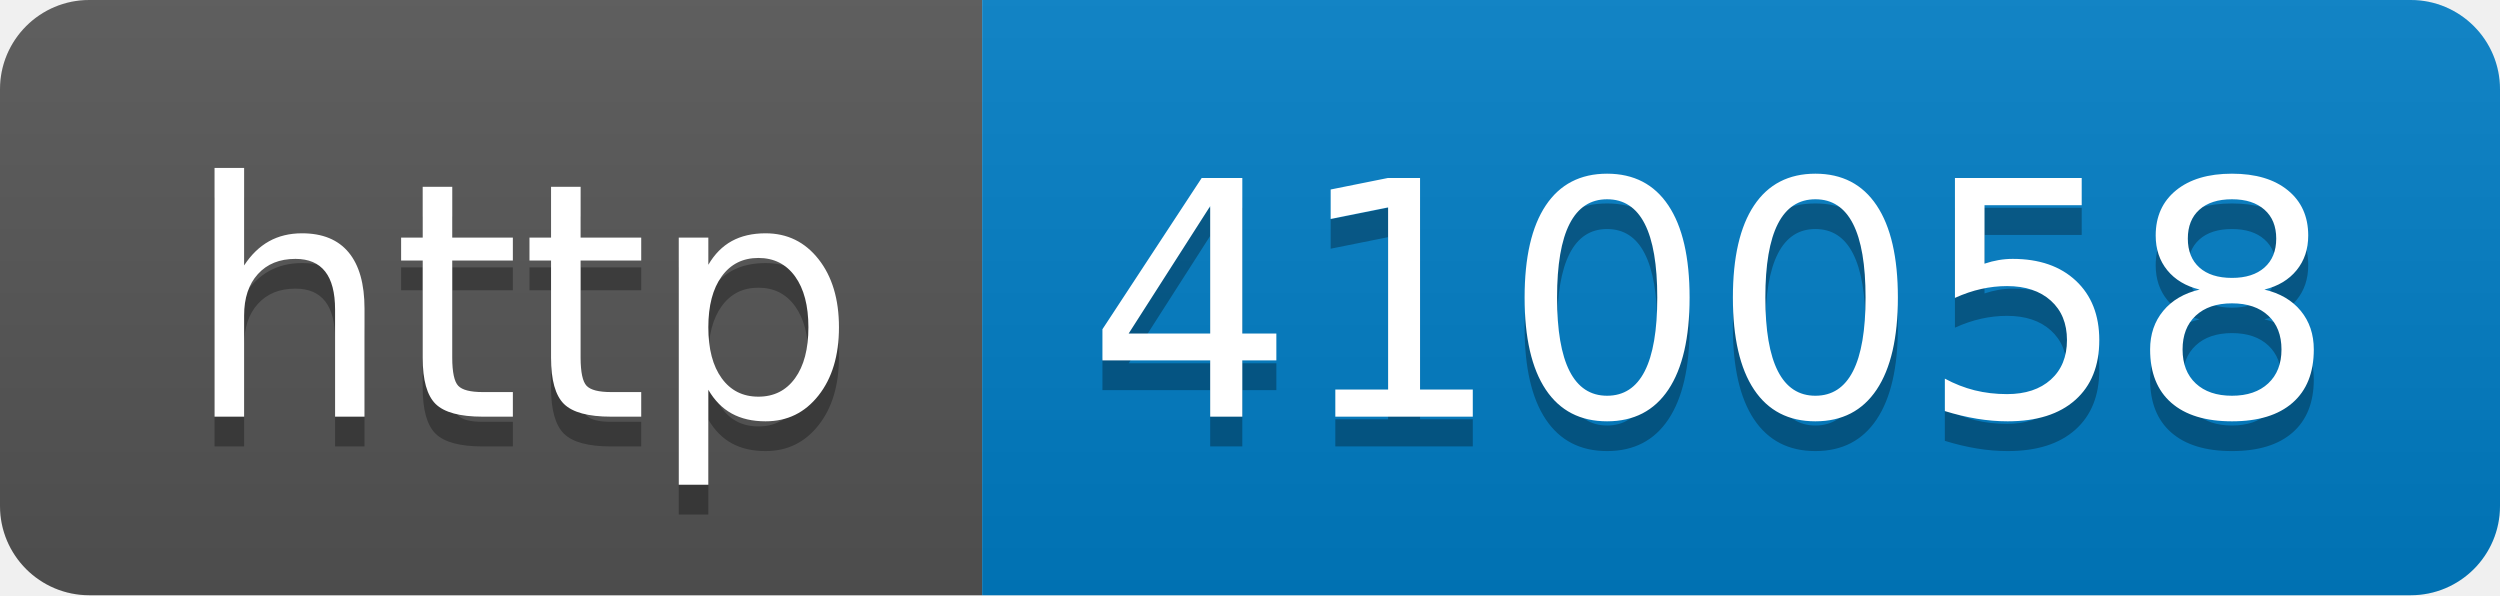
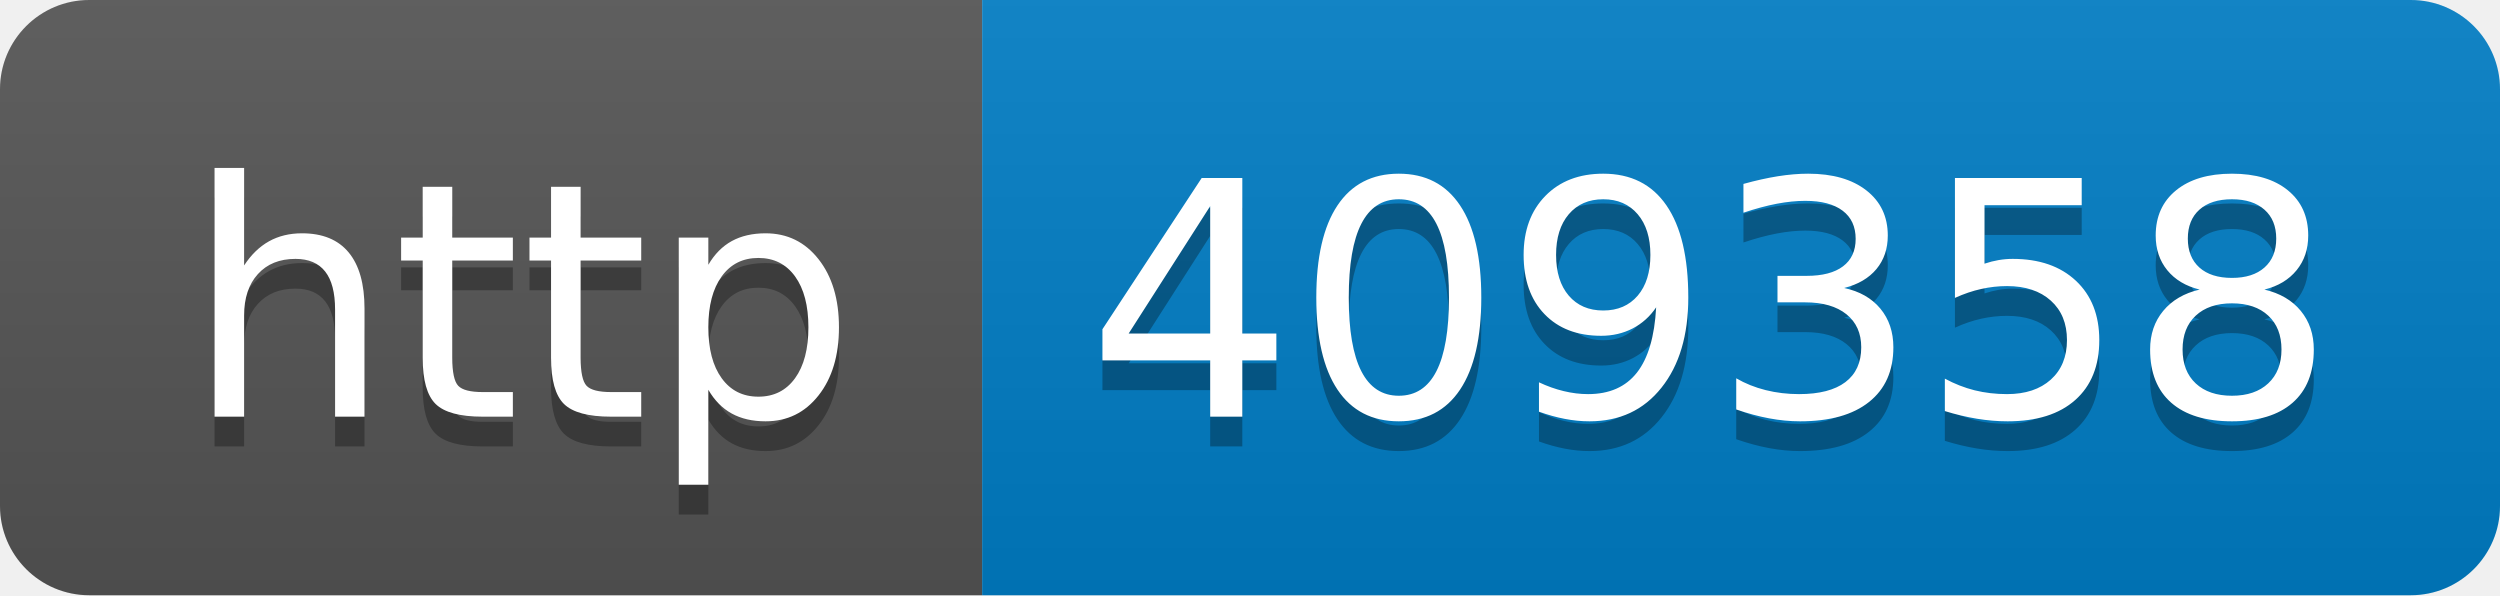
- <svg xmlns="http://www.w3.org/2000/svg" width="84" height="20" role="img" aria-label="http: 410058">
+ <svg xmlns="http://www.w3.org/2000/svg" width="84" height="20" role="img" aria-label="http: 409358">
  <linearGradient id="s" x2="0" y2="100%">
    <stop offset="0" stop-color="#bbb" stop-opacity=".1" />
    <stop offset="1" stop-opacity=".1" />
  </linearGradient>
  <clipPath id="r">
    <rect width="84" height="20" rx="3" fill="#fff" />
  </clipPath>
  <g clip-path="url(#r)">
    <rect width="33" height="20" fill="#555" />
    <rect x="33" width="51" height="20" fill="#007ec6" />
    <rect width="84" height="20" fill="url(#s)" />
  </g>
  <g fill="#fff" text-anchor="middle" font-family="Verdana,Geneva,DejaVu Sans,sans-serif" text-rendering="geometricPrecision" font-size="110">
    <text aria-hidden="true" x="175" y="150" fill="#010101" fill-opacity=".3" transform="scale(.1)" textLength="230">http</text>
    <text x="175" y="140" transform="scale(.1)" fill="#fff" textLength="230">http</text>
-     <text aria-hidden="true" x="575" y="150" fill="#010101" fill-opacity=".3" transform="scale(.1)" textLength="410">410058</text>
-     <text x="575" y="140" transform="scale(.1)" fill="#fff" textLength="410">410058</text>
+     <text aria-hidden="true" x="575" y="150" fill="#010101" fill-opacity=".3" transform="scale(.1)" textLength="410">409358</text>
+     <text x="575" y="140" transform="scale(.1)" fill="#fff" textLength="410">409358</text>
  </g>
</svg>
